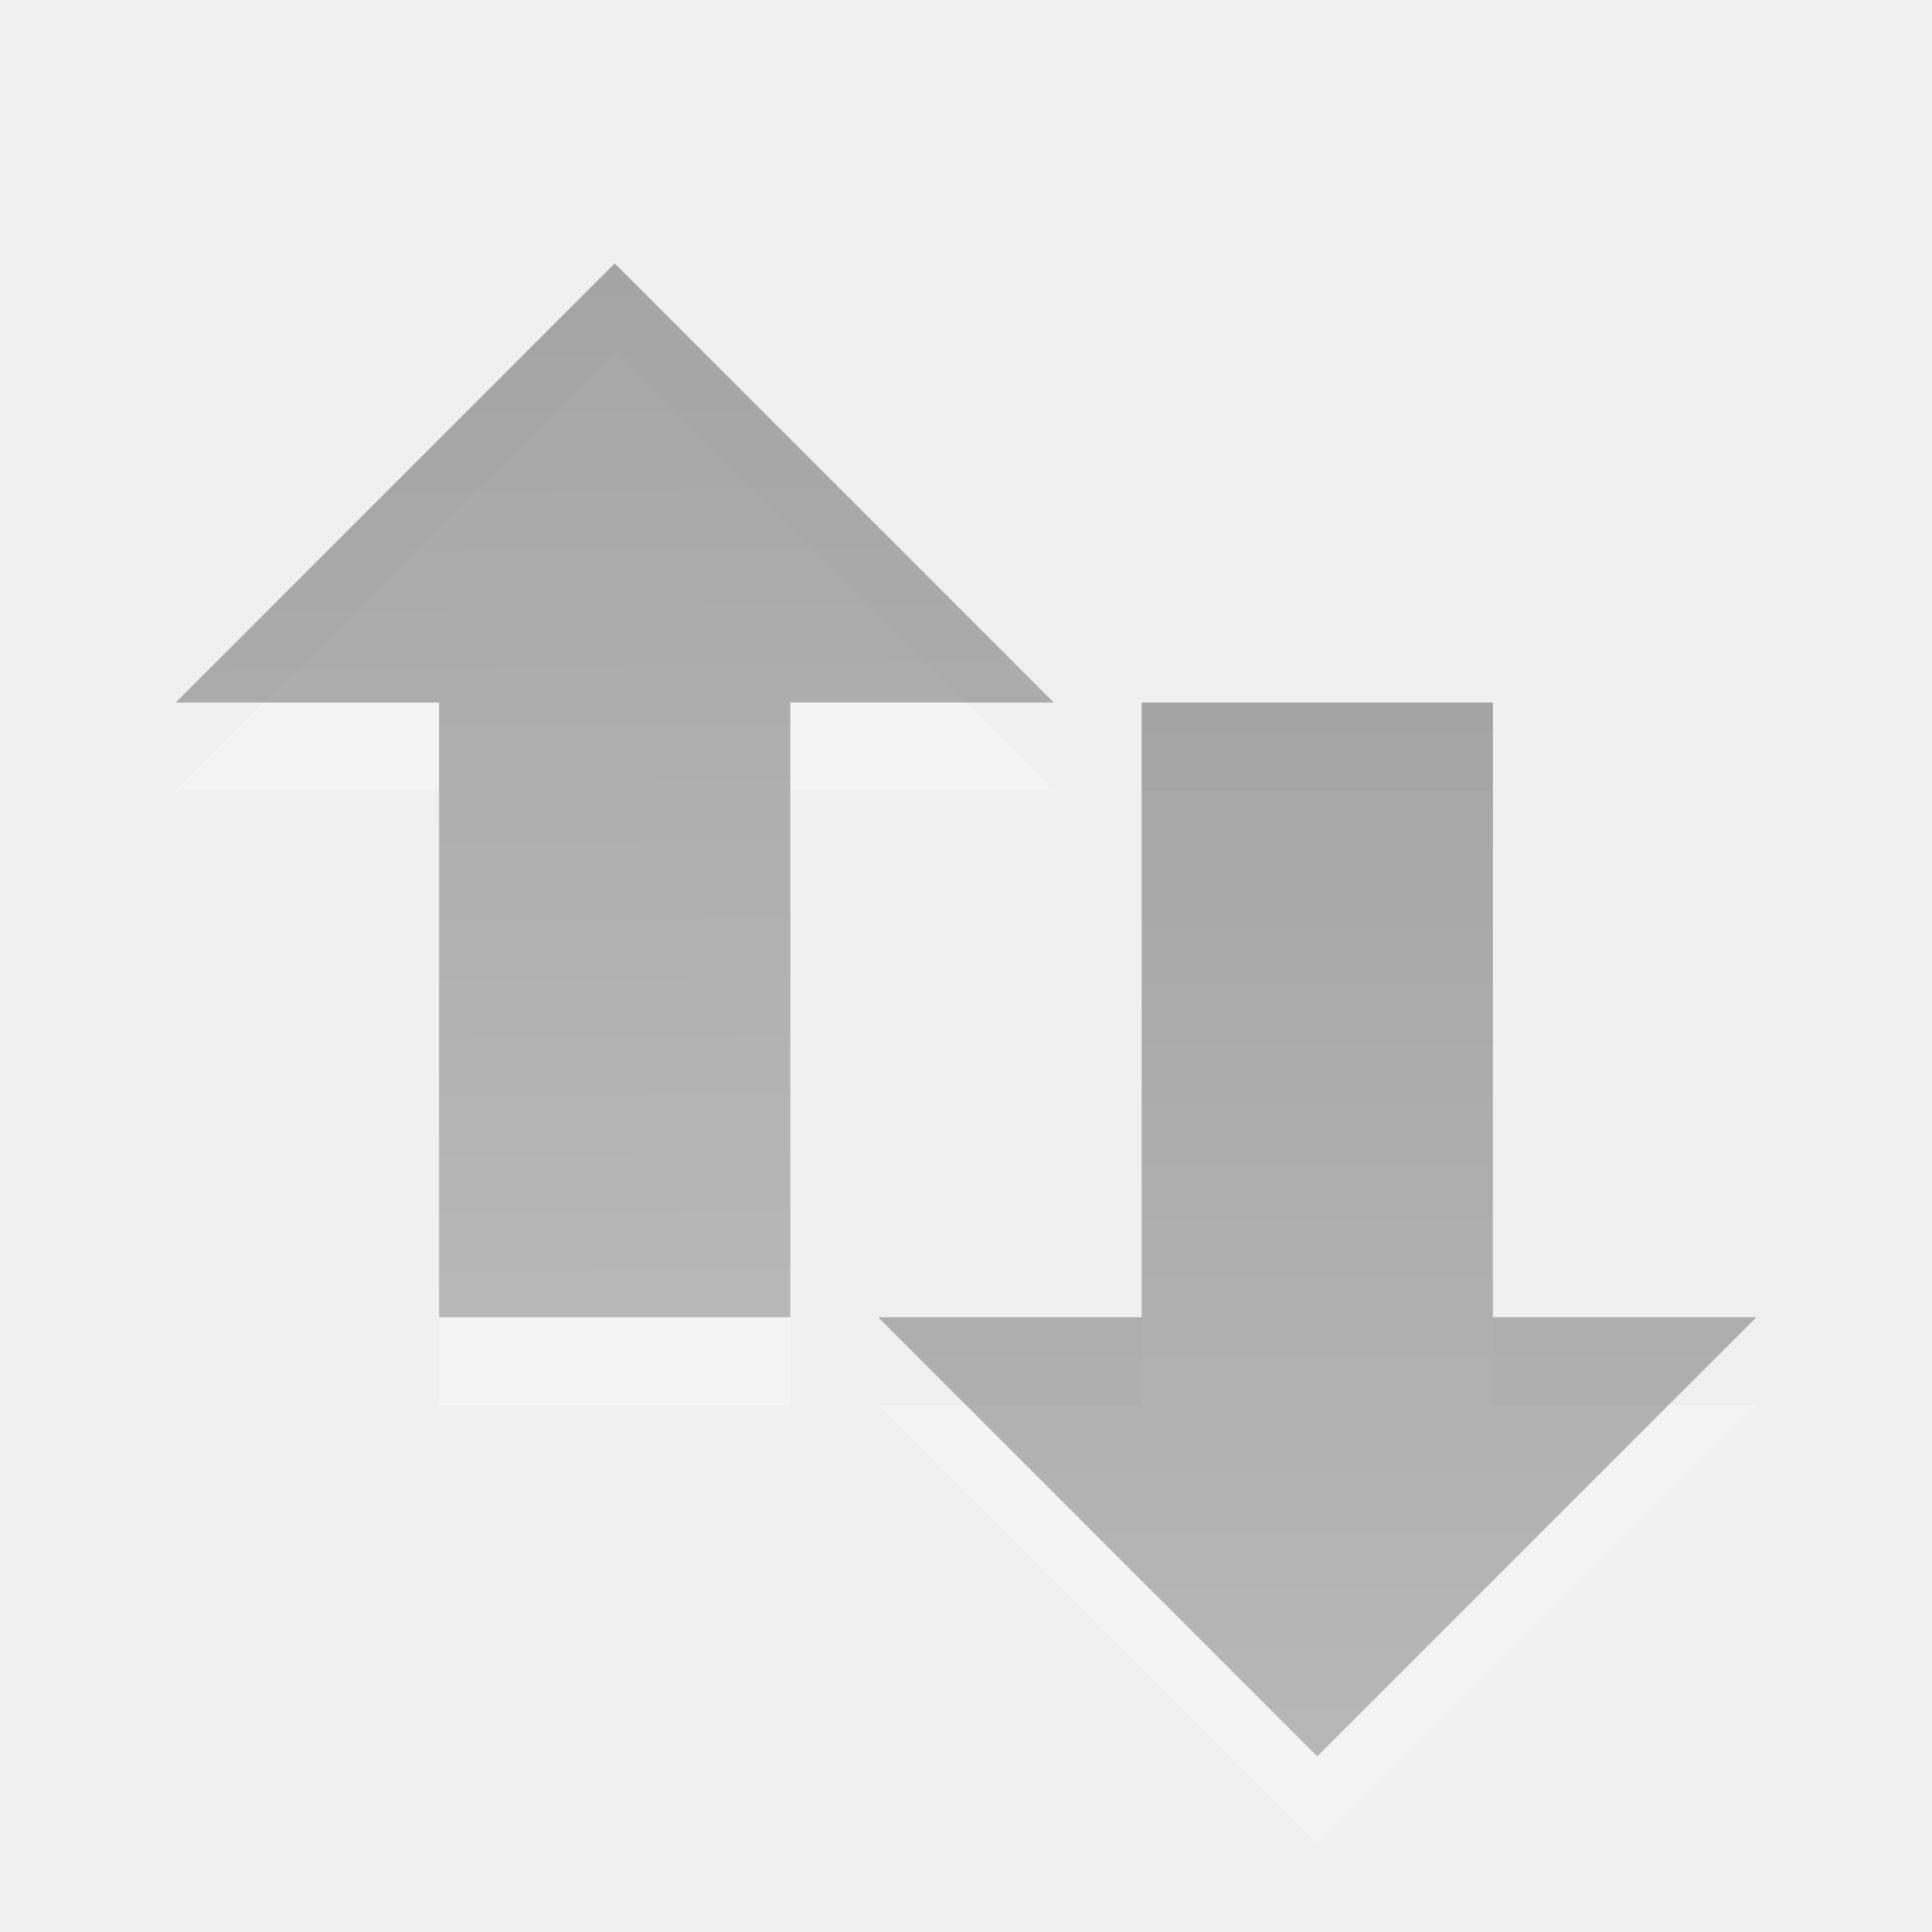
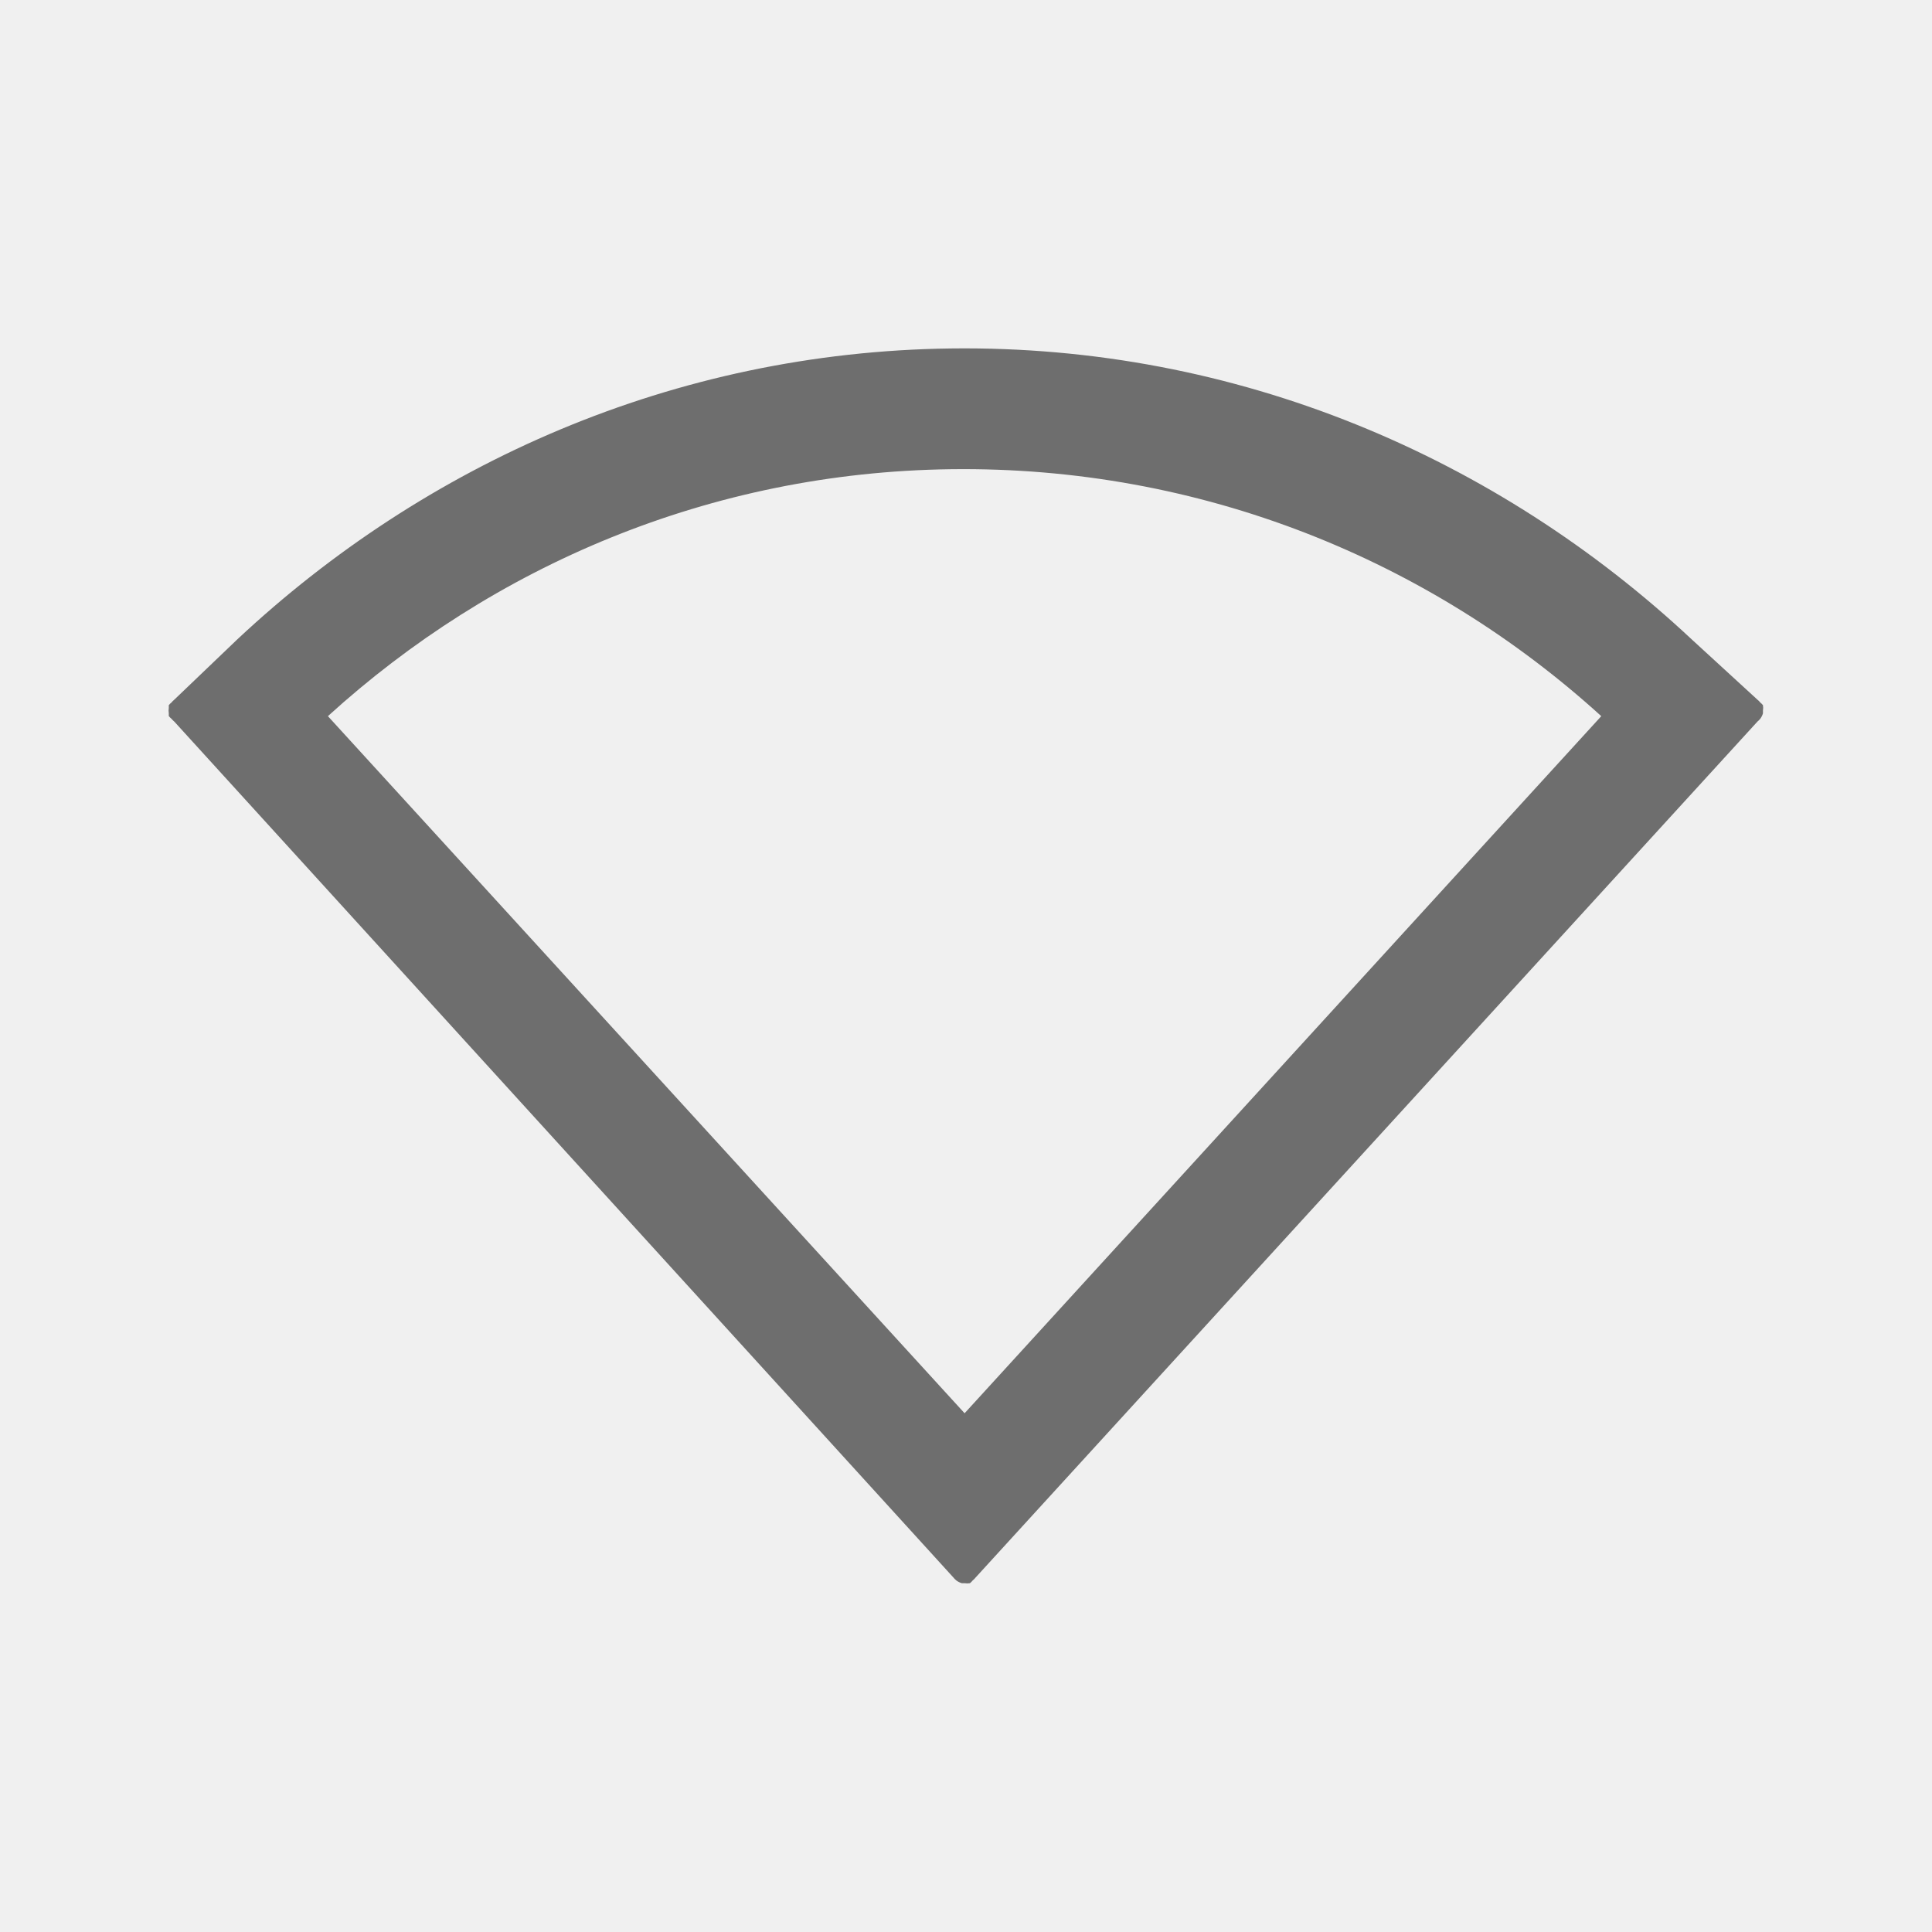
- <svg xmlns="http://www.w3.org/2000/svg" xmlns:xlink="http://www.w3.org/1999/xlink" version="1.0" width="22" height="22" id="svg4073">
-   <defs id="defs4075">
-     <linearGradient xlink:href="#linearGradient3587-6-5-3" id="linearGradient3684" x1="9.17" y1="3" x2="9.311" y2="15" gradientUnits="userSpaceOnUse" />
-     <linearGradient xlink:href="#linearGradient3587-6-5-3" id="linearGradient3692" x1="15" y1="8" x2="15" y2="20" gradientUnits="userSpaceOnUse" />
-     <linearGradient id="linearGradient3587-6-5-3">
-       <stop offset="0" style="stop-color:#000000;stop-opacity:1" id="stop3589-9-2-2" />
-       <stop offset="1" style="stop-color:#363636;stop-opacity:1" id="stop3591-7-4-73" />
-     </linearGradient>
-   </defs>
-   <path style="opacity:0.24;fill:#ffffff;fill-opacity:1;fill-rule:nonzero;stroke:none;stroke-width:1;marker:none;visibility:visible;display:inline;overflow:visible;enable-background:accumulate" d="M 7,4 2,9 5,9 5,16 9,16 9,9 12,9 7,4 z m 6,5 0,7 -3,0 5,5 5,-5 -3,0 0,-7 -4,0 z" id="path4348-1-7" />
-   <path d="m 20,15 -5,5 -5,-5 3,0 0,-7 4,0 0,7 3,0 z" id="path4348-1" style="fill:url(#linearGradient3692);fill-opacity:1;fill-rule:nonzero;stroke:none;stroke-width:1;marker:none;visibility:visible;display:inline;overflow:visible;enable-background:accumulate;opacity:0.32" />
-   <path d="M 12,8 7,3 2,8 l 3,0 0,7 4,0 0,-7 3,0 z" id="path4348-1-3" style="fill:url(#linearGradient3684);fill-opacity:1;fill-rule:nonzero;stroke:none;stroke-width:1;marker:none;visibility:visible;display:inline;overflow:visible;enable-background:accumulate;opacity:0.32" />
+ <svg xmlns="http://www.w3.org/2000/svg" id="svg3773" height="22" width="22" version="1.1">
+   <defs id="defs3775" />
+   <g style="fill:#ffffff" transform="translate(4,2)" id="layer1-2" />
+   <path d="m 10.828,3.968 c -3.156,0.04 -5.991,1.314 -8.125,3.312 l -0.719,0.688 a 0.189,0.189 0 0 0 -0.031,0.031 0.189,0.189 0 0 0 -0.031,0.031 0.189,0.189 0 0 0 0,0.031 0.189,0.189 0 0 0 0,0.062 0.189,0.189 0 0 0 0,0.031 0.189,0.189 0 0 0 0.031,0.031 0.189,0.189 0 0 0 0.031,0.031 l 8.875,9.75 a 0.189,0.189 0 0 0 0.031,0.031 0.189,0.189 0 0 0 0.062,0.031 0.189,0.189 0 0 0 0.031,0 0.189,0.189 0 0 0 0.062,0 0.189,0.189 0 0 0 0.031,-0.031 0.189,0.189 0 0 0 0.031,-0.031 l 8.906,-9.75 a 0.189,0.189 0 0 0 0.031,-0.031 0.189,0.189 0 0 0 0.031,-0.062 0.189,0.189 0 0 0 0,-0.031 0.189,0.189 0 0 0 0,-0.062 0.189,0.189 0 0 0 -0.031,-0.031 0.189,0.189 0 0 0 -0.031,-0.031 l -0.75,-0.688 c -2.211,-2.068 -5.169,-3.354 -8.438,-3.312 z m 0,1.375 c 2.851,-0.037 5.452,1.036 7.406,2.812 l -7.25,7.938 -7.25,-7.938 c 1.877,-1.708 4.351,-2.777 7.094,-2.812 z" id="path3943" style="color:#000000;display:inline;overflow:visible;visibility:visible;opacity:0.8;fill:#4d4d4d;fill-opacity:1;fill-rule:nonzero;stroke:none;stroke-width:2;marker:none;enable-background:accumulate" />
</svg>
